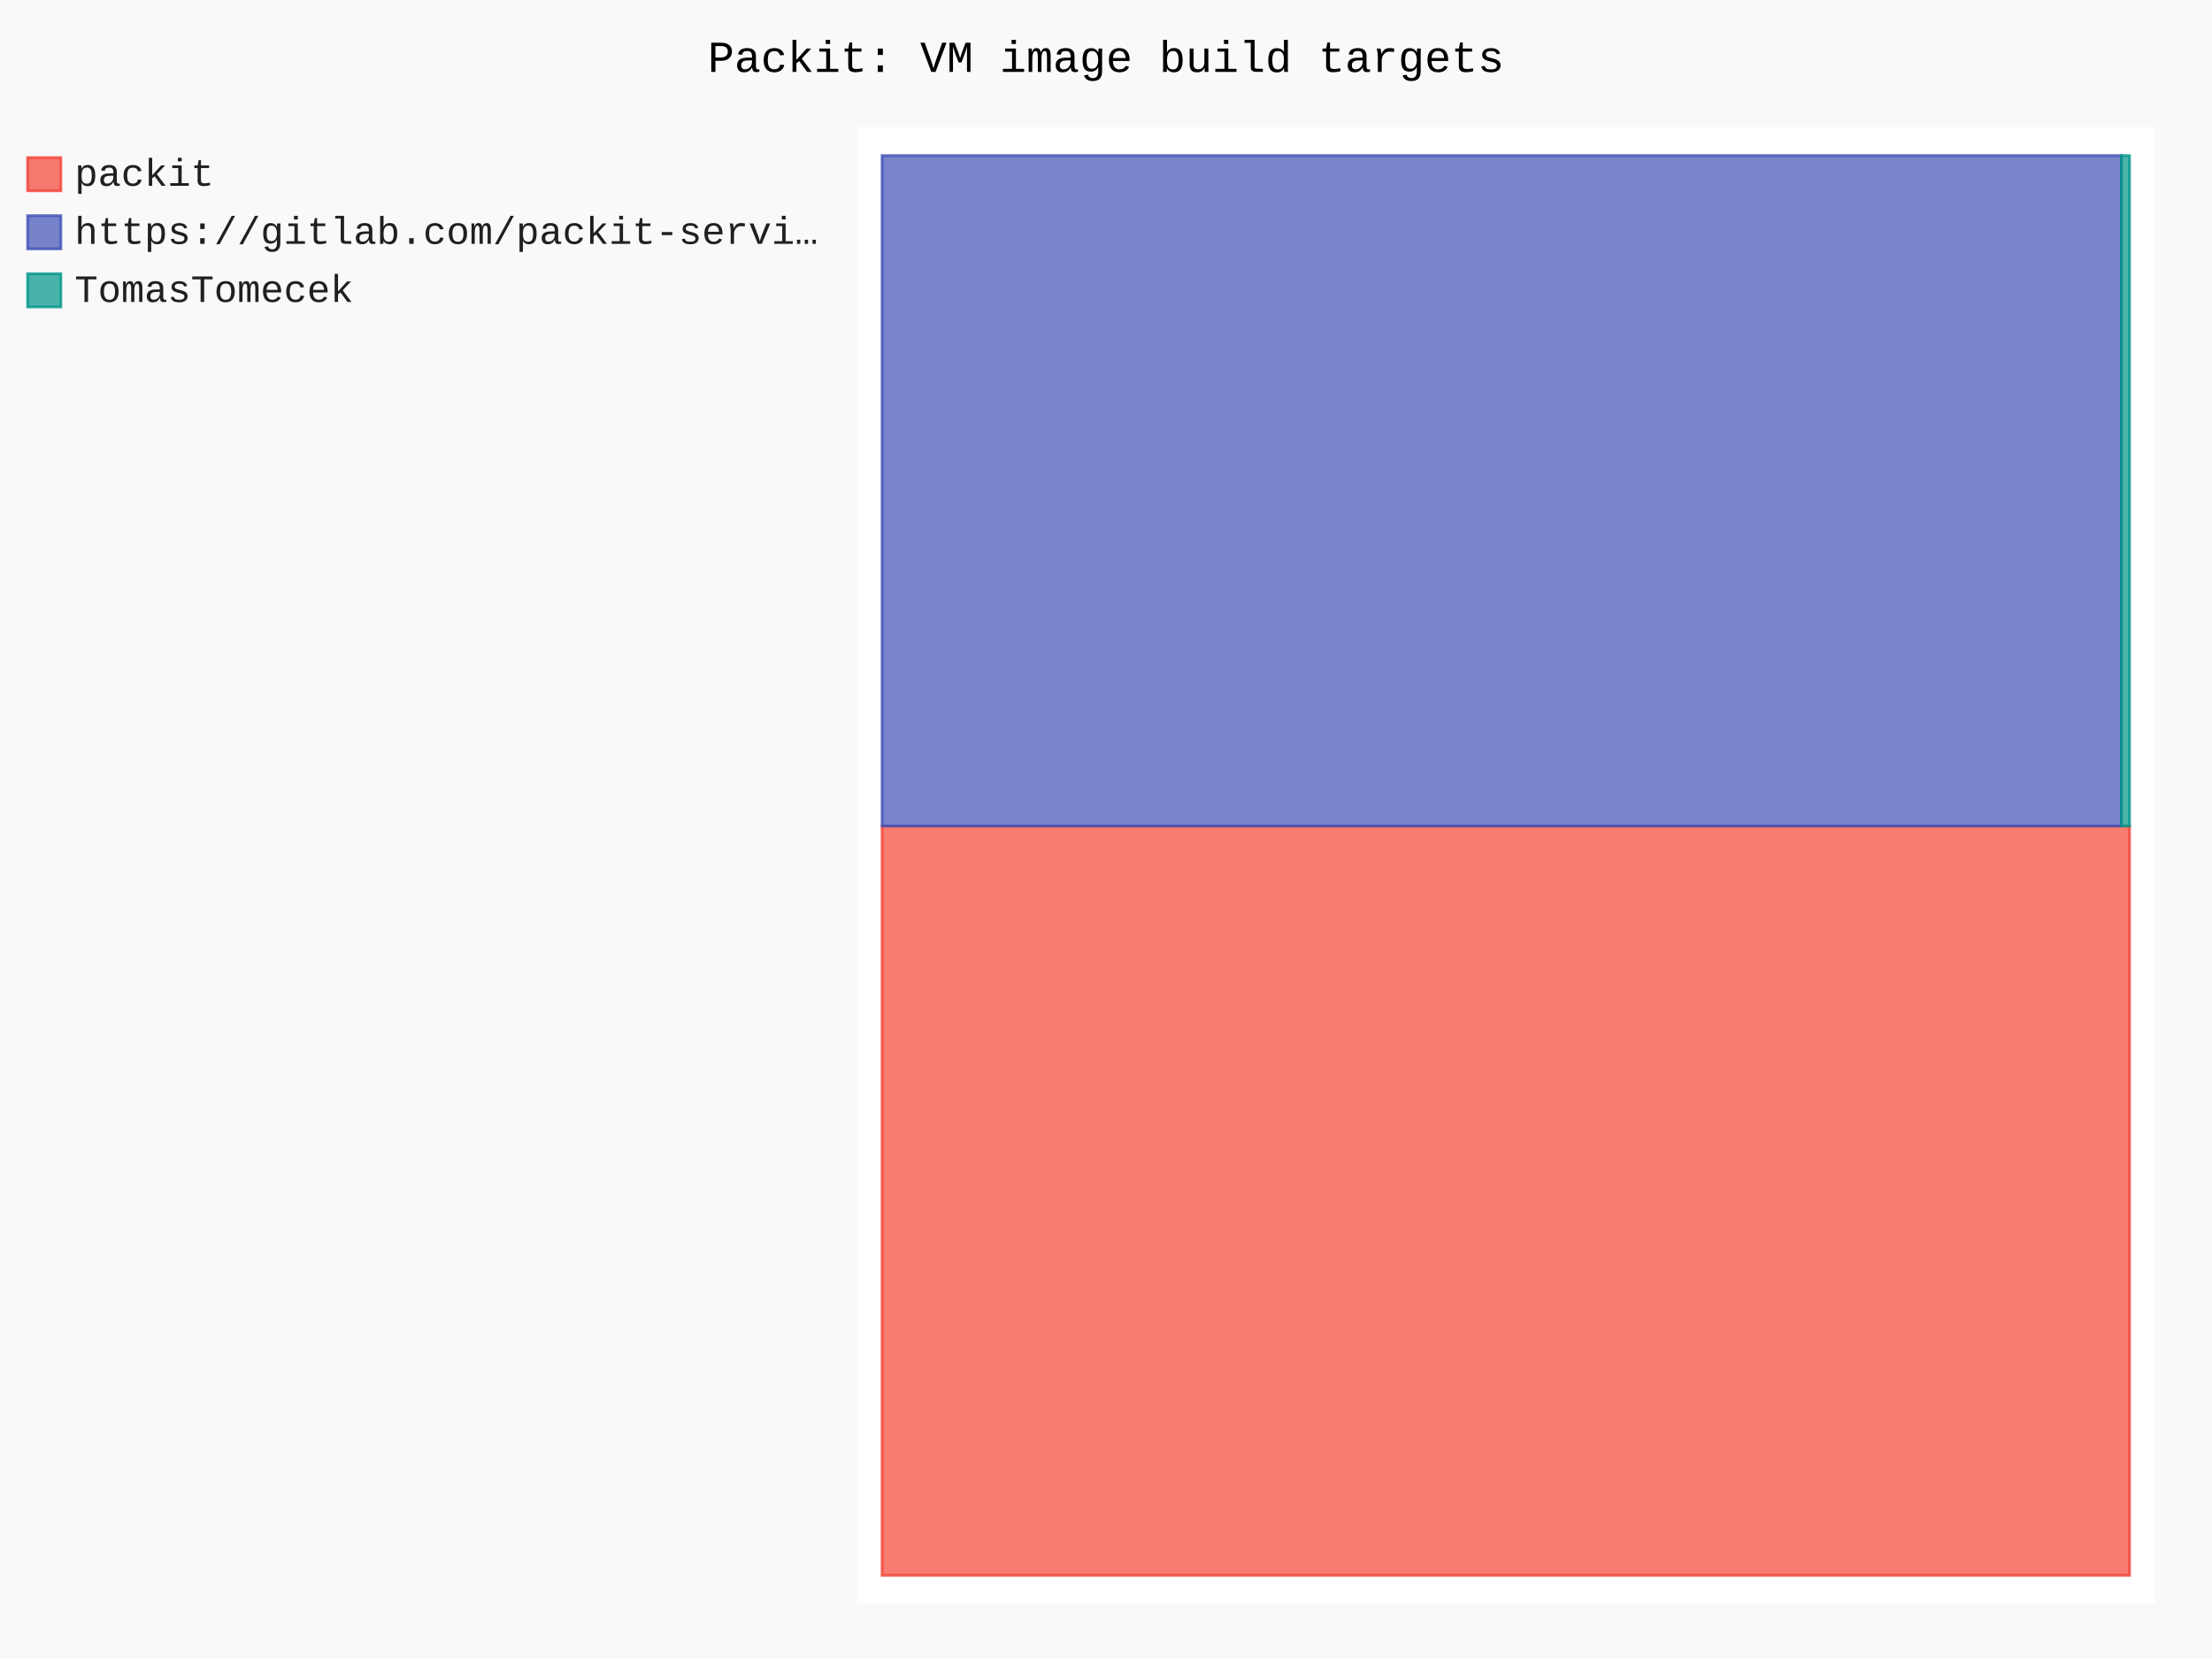
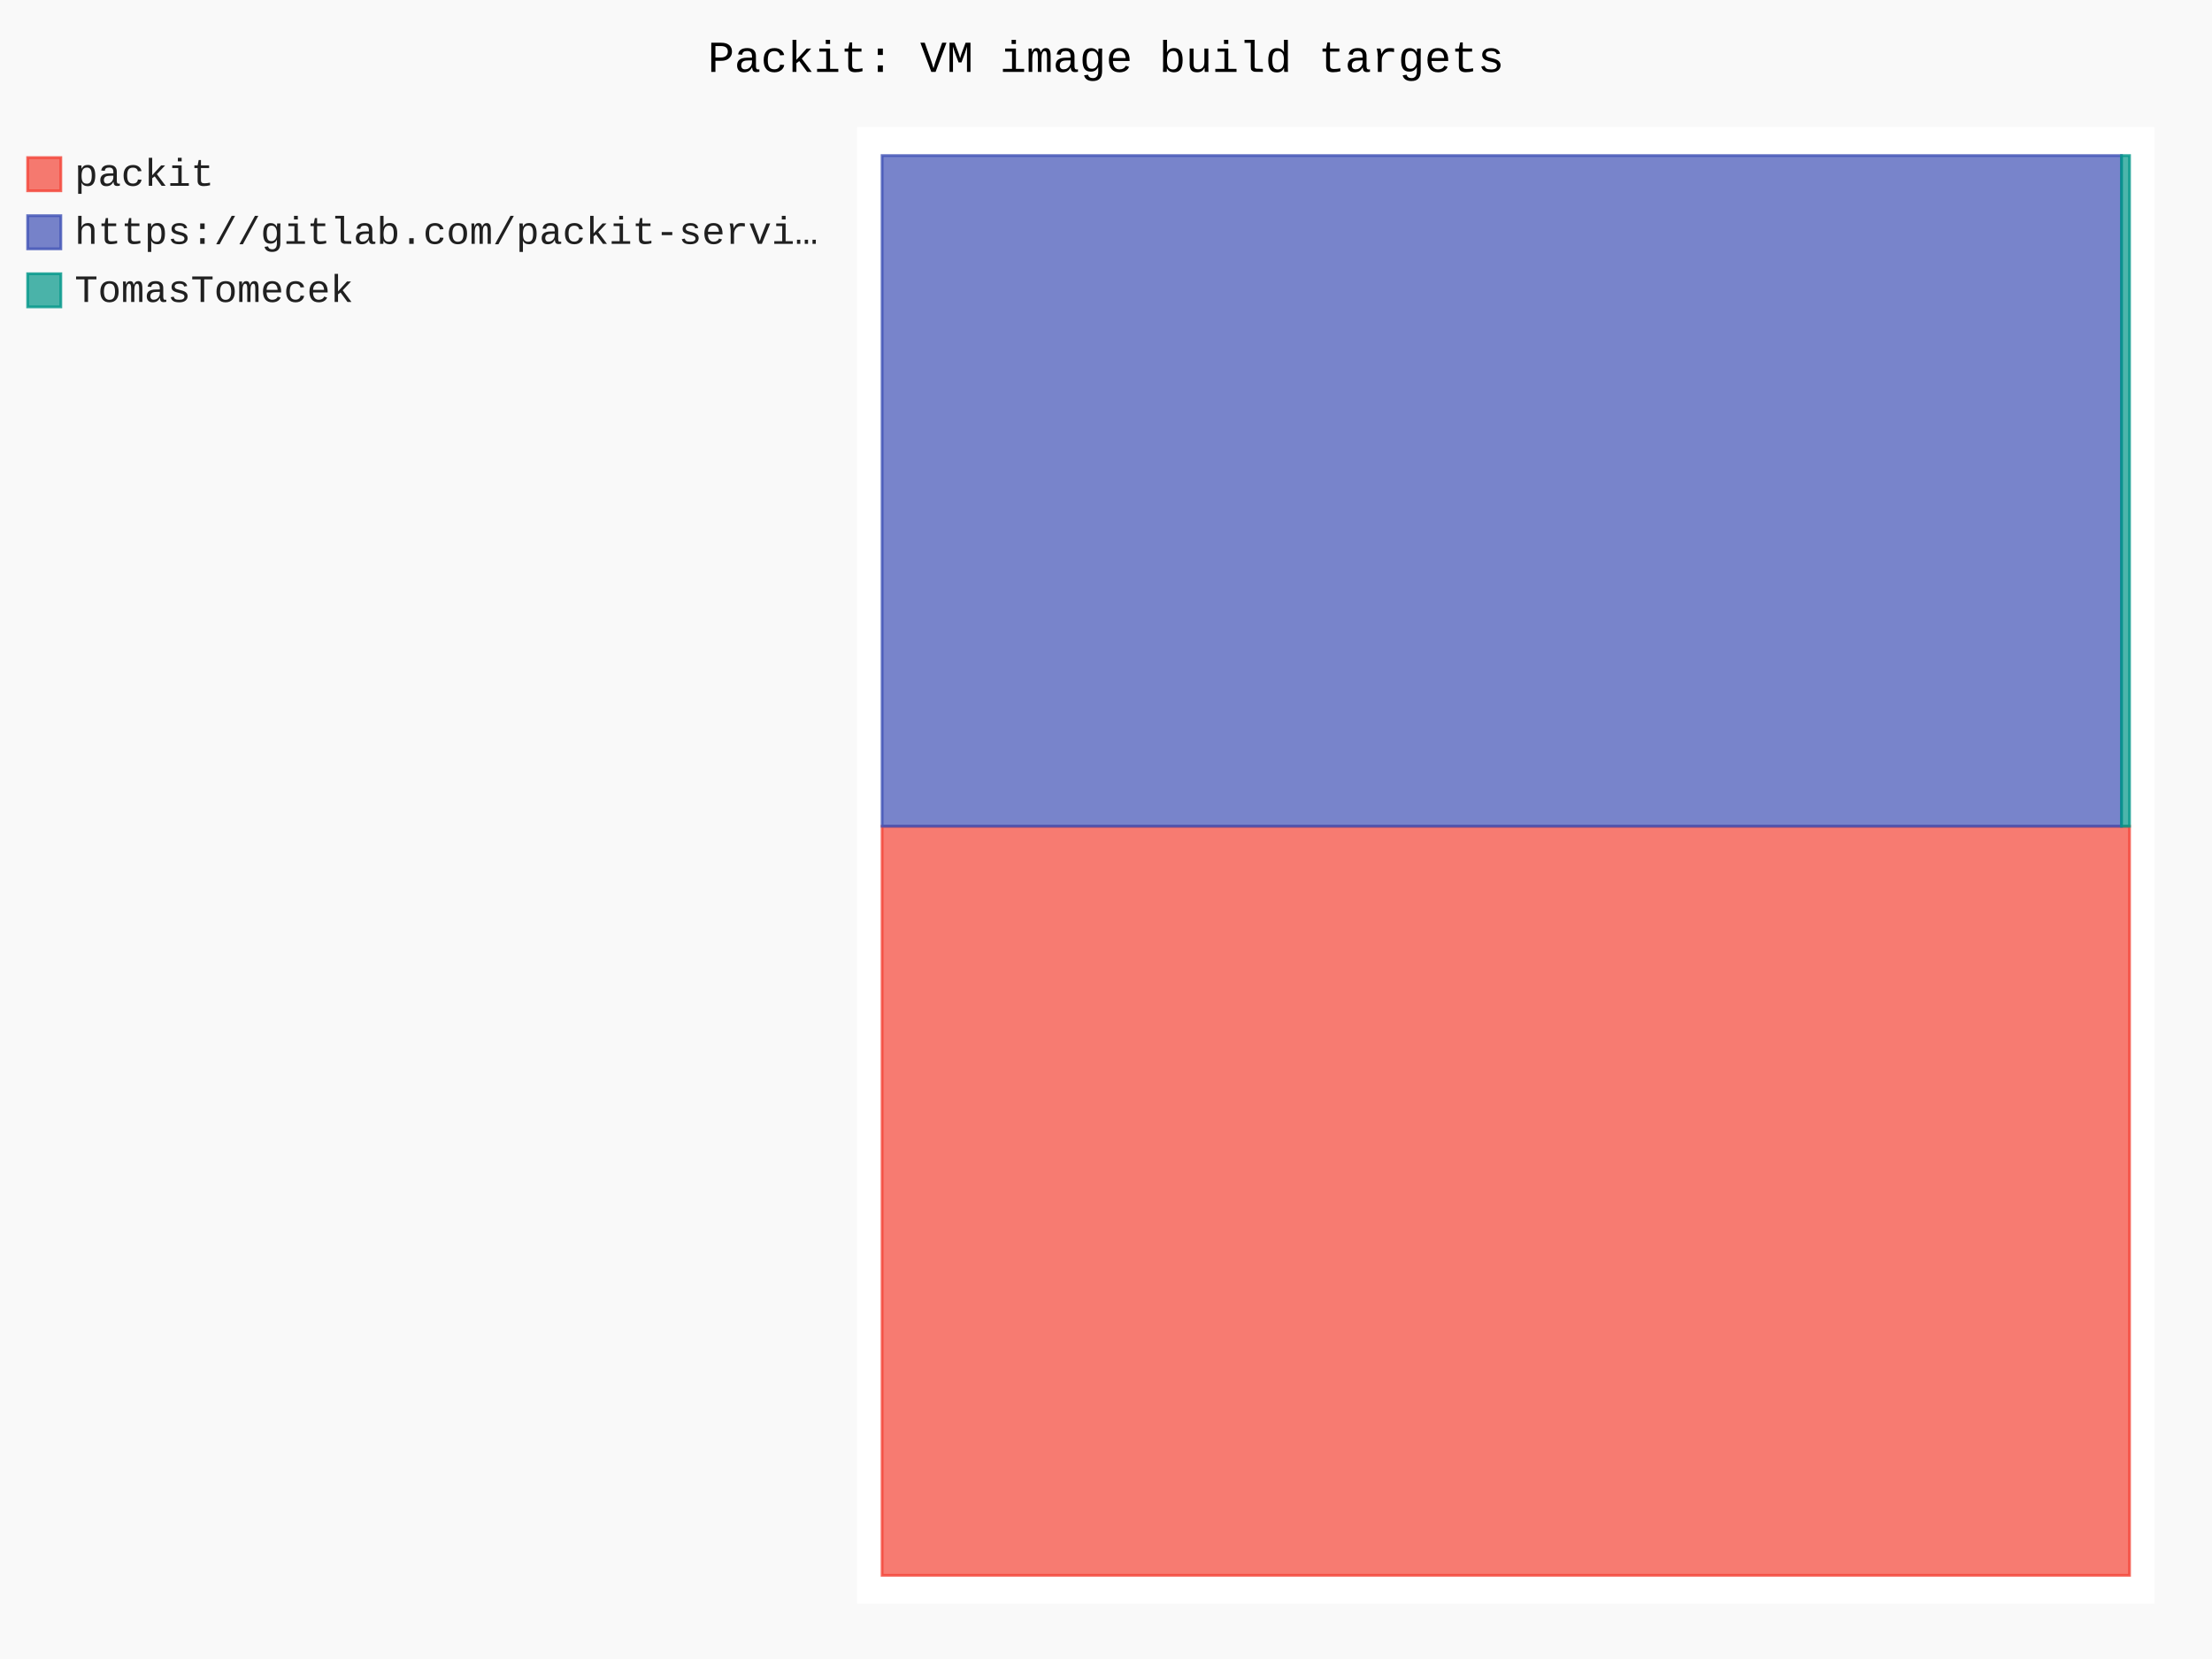
- <svg xmlns="http://www.w3.org/2000/svg" id="chart-98f489e9-370f-4c4b-bff2-a74e1c4a5995" class="pygal-chart" viewBox="0 0 800 600">
+ <svg xmlns="http://www.w3.org/2000/svg" id="chart-e005570f-f628-4184-a55c-cd5c91956f65" class="pygal-chart" viewBox="0 0 800 600">
  <defs>
-     <style type="text/css">#chart-98f489e9-370f-4c4b-bff2-a74e1c4a5995{-webkit-user-select:none;-webkit-font-smoothing:antialiased;font-family:Consolas,"Liberation Mono",Menlo,Courier,monospace}#chart-98f489e9-370f-4c4b-bff2-a74e1c4a5995 .title{font-family:Consolas,"Liberation Mono",Menlo,Courier,monospace;font-size:16px}#chart-98f489e9-370f-4c4b-bff2-a74e1c4a5995 .legends .legend text{font-family:Consolas,"Liberation Mono",Menlo,Courier,monospace;font-size:14px}#chart-98f489e9-370f-4c4b-bff2-a74e1c4a5995 .axis text{font-family:Consolas,"Liberation Mono",Menlo,Courier,monospace;font-size:10px}#chart-98f489e9-370f-4c4b-bff2-a74e1c4a5995 .axis text.major{font-family:Consolas,"Liberation Mono",Menlo,Courier,monospace;font-size:10px}#chart-98f489e9-370f-4c4b-bff2-a74e1c4a5995 .text-overlay text.value{font-family:Consolas,"Liberation Mono",Menlo,Courier,monospace;font-size:16px}#chart-98f489e9-370f-4c4b-bff2-a74e1c4a5995 .text-overlay text.label{font-family:Consolas,"Liberation Mono",Menlo,Courier,monospace;font-size:10px}#chart-98f489e9-370f-4c4b-bff2-a74e1c4a5995 .tooltip{font-family:Consolas,"Liberation Mono",Menlo,Courier,monospace;font-size:14px}#chart-98f489e9-370f-4c4b-bff2-a74e1c4a5995 text.no_data{font-family:Consolas,"Liberation Mono",Menlo,Courier,monospace;font-size:64px}
- #chart-98f489e9-370f-4c4b-bff2-a74e1c4a5995{background-color:rgba(249,249,249,1)}#chart-98f489e9-370f-4c4b-bff2-a74e1c4a5995 path,#chart-98f489e9-370f-4c4b-bff2-a74e1c4a5995 line,#chart-98f489e9-370f-4c4b-bff2-a74e1c4a5995 rect,#chart-98f489e9-370f-4c4b-bff2-a74e1c4a5995 circle{-webkit-transition:150ms;-moz-transition:150ms;transition:150ms}#chart-98f489e9-370f-4c4b-bff2-a74e1c4a5995 .graph &gt; .background{fill:rgba(249,249,249,1)}#chart-98f489e9-370f-4c4b-bff2-a74e1c4a5995 .plot &gt; .background{fill:rgba(255,255,255,1)}#chart-98f489e9-370f-4c4b-bff2-a74e1c4a5995 .graph{fill:rgba(0,0,0,.87)}#chart-98f489e9-370f-4c4b-bff2-a74e1c4a5995 text.no_data{fill:rgba(0,0,0,1)}#chart-98f489e9-370f-4c4b-bff2-a74e1c4a5995 .title{fill:rgba(0,0,0,1)}#chart-98f489e9-370f-4c4b-bff2-a74e1c4a5995 .legends .legend text{fill:rgba(0,0,0,.87)}#chart-98f489e9-370f-4c4b-bff2-a74e1c4a5995 .legends .legend:hover text{fill:rgba(0,0,0,1)}#chart-98f489e9-370f-4c4b-bff2-a74e1c4a5995 .axis .line{stroke:rgba(0,0,0,1)}#chart-98f489e9-370f-4c4b-bff2-a74e1c4a5995 .axis .guide.line{stroke:rgba(0,0,0,.54)}#chart-98f489e9-370f-4c4b-bff2-a74e1c4a5995 .axis .major.line{stroke:rgba(0,0,0,.87)}#chart-98f489e9-370f-4c4b-bff2-a74e1c4a5995 .axis text.major{fill:rgba(0,0,0,1)}#chart-98f489e9-370f-4c4b-bff2-a74e1c4a5995 .axis.y .guides:hover .guide.line,#chart-98f489e9-370f-4c4b-bff2-a74e1c4a5995 .line-graph .axis.x .guides:hover .guide.line,#chart-98f489e9-370f-4c4b-bff2-a74e1c4a5995 .stackedline-graph .axis.x .guides:hover .guide.line,#chart-98f489e9-370f-4c4b-bff2-a74e1c4a5995 .xy-graph .axis.x .guides:hover .guide.line{stroke:rgba(0,0,0,1)}#chart-98f489e9-370f-4c4b-bff2-a74e1c4a5995 .axis .guides:hover text{fill:rgba(0,0,0,1)}#chart-98f489e9-370f-4c4b-bff2-a74e1c4a5995 .reactive{fill-opacity:.7;stroke-opacity:.8;stroke-width:1}#chart-98f489e9-370f-4c4b-bff2-a74e1c4a5995 .ci{stroke:rgba(0,0,0,.87)}#chart-98f489e9-370f-4c4b-bff2-a74e1c4a5995 .reactive.active,#chart-98f489e9-370f-4c4b-bff2-a74e1c4a5995 .active .reactive{fill-opacity:.8;stroke-opacity:.9;stroke-width:4}#chart-98f489e9-370f-4c4b-bff2-a74e1c4a5995 .ci .reactive.active{stroke-width:1.5}#chart-98f489e9-370f-4c4b-bff2-a74e1c4a5995 .series text{fill:rgba(0,0,0,1)}#chart-98f489e9-370f-4c4b-bff2-a74e1c4a5995 .tooltip rect{fill:rgba(255,255,255,1);stroke:rgba(0,0,0,1);-webkit-transition:opacity 150ms;-moz-transition:opacity 150ms;transition:opacity 150ms}#chart-98f489e9-370f-4c4b-bff2-a74e1c4a5995 .tooltip .label{fill:rgba(0,0,0,.87)}#chart-98f489e9-370f-4c4b-bff2-a74e1c4a5995 .tooltip .label{fill:rgba(0,0,0,.87)}#chart-98f489e9-370f-4c4b-bff2-a74e1c4a5995 .tooltip .legend{font-size:.8em;fill:rgba(0,0,0,.54)}#chart-98f489e9-370f-4c4b-bff2-a74e1c4a5995 .tooltip .x_label{font-size:.6em;fill:rgba(0,0,0,1)}#chart-98f489e9-370f-4c4b-bff2-a74e1c4a5995 .tooltip .xlink{font-size:.5em;text-decoration:underline}#chart-98f489e9-370f-4c4b-bff2-a74e1c4a5995 .tooltip .value{font-size:1.5em}#chart-98f489e9-370f-4c4b-bff2-a74e1c4a5995 .bound{font-size:.5em}#chart-98f489e9-370f-4c4b-bff2-a74e1c4a5995 .max-value{font-size:.75em;fill:rgba(0,0,0,.54)}#chart-98f489e9-370f-4c4b-bff2-a74e1c4a5995 .map-element{fill:rgba(255,255,255,1);stroke:rgba(0,0,0,.54) !important}#chart-98f489e9-370f-4c4b-bff2-a74e1c4a5995 .map-element .reactive{fill-opacity:inherit;stroke-opacity:inherit}#chart-98f489e9-370f-4c4b-bff2-a74e1c4a5995 .color-0,#chart-98f489e9-370f-4c4b-bff2-a74e1c4a5995 .color-0 a:visited{stroke:#F44336;fill:#F44336}#chart-98f489e9-370f-4c4b-bff2-a74e1c4a5995 .color-1,#chart-98f489e9-370f-4c4b-bff2-a74e1c4a5995 .color-1 a:visited{stroke:#3F51B5;fill:#3F51B5}#chart-98f489e9-370f-4c4b-bff2-a74e1c4a5995 .color-2,#chart-98f489e9-370f-4c4b-bff2-a74e1c4a5995 .color-2 a:visited{stroke:#009688;fill:#009688}#chart-98f489e9-370f-4c4b-bff2-a74e1c4a5995 .text-overlay .color-0 text{fill:black}#chart-98f489e9-370f-4c4b-bff2-a74e1c4a5995 .text-overlay .color-1 text{fill:black}#chart-98f489e9-370f-4c4b-bff2-a74e1c4a5995 .text-overlay .color-2 text{fill:black}
- #chart-98f489e9-370f-4c4b-bff2-a74e1c4a5995 text.no_data{text-anchor:middle}#chart-98f489e9-370f-4c4b-bff2-a74e1c4a5995 .guide.line{fill:none}#chart-98f489e9-370f-4c4b-bff2-a74e1c4a5995 .centered{text-anchor:middle}#chart-98f489e9-370f-4c4b-bff2-a74e1c4a5995 .title{text-anchor:middle}#chart-98f489e9-370f-4c4b-bff2-a74e1c4a5995 .legends .legend text{fill-opacity:1}#chart-98f489e9-370f-4c4b-bff2-a74e1c4a5995 .axis.x text{text-anchor:middle}#chart-98f489e9-370f-4c4b-bff2-a74e1c4a5995 .axis.x:not(.web) text[transform]{text-anchor:start}#chart-98f489e9-370f-4c4b-bff2-a74e1c4a5995 .axis.x:not(.web) text[transform].backwards{text-anchor:end}#chart-98f489e9-370f-4c4b-bff2-a74e1c4a5995 .axis.y text{text-anchor:end}#chart-98f489e9-370f-4c4b-bff2-a74e1c4a5995 .axis.y text[transform].backwards{text-anchor:start}#chart-98f489e9-370f-4c4b-bff2-a74e1c4a5995 .axis.y2 text{text-anchor:start}#chart-98f489e9-370f-4c4b-bff2-a74e1c4a5995 .axis.y2 text[transform].backwards{text-anchor:end}#chart-98f489e9-370f-4c4b-bff2-a74e1c4a5995 .axis .guide.line{stroke-dasharray:4,4;stroke:black}#chart-98f489e9-370f-4c4b-bff2-a74e1c4a5995 .axis .major.guide.line{stroke-dasharray:6,6;stroke:black}#chart-98f489e9-370f-4c4b-bff2-a74e1c4a5995 .horizontal .axis.y .guide.line,#chart-98f489e9-370f-4c4b-bff2-a74e1c4a5995 .horizontal .axis.y2 .guide.line,#chart-98f489e9-370f-4c4b-bff2-a74e1c4a5995 .vertical .axis.x .guide.line{opacity:0}#chart-98f489e9-370f-4c4b-bff2-a74e1c4a5995 .horizontal .axis.always_show .guide.line,#chart-98f489e9-370f-4c4b-bff2-a74e1c4a5995 .vertical .axis.always_show .guide.line{opacity:1 !important}#chart-98f489e9-370f-4c4b-bff2-a74e1c4a5995 .axis.y .guides:hover .guide.line,#chart-98f489e9-370f-4c4b-bff2-a74e1c4a5995 .axis.y2 .guides:hover .guide.line,#chart-98f489e9-370f-4c4b-bff2-a74e1c4a5995 .axis.x .guides:hover .guide.line{opacity:1}#chart-98f489e9-370f-4c4b-bff2-a74e1c4a5995 .axis .guides:hover text{opacity:1}#chart-98f489e9-370f-4c4b-bff2-a74e1c4a5995 .nofill{fill:none}#chart-98f489e9-370f-4c4b-bff2-a74e1c4a5995 .subtle-fill{fill-opacity:.2}#chart-98f489e9-370f-4c4b-bff2-a74e1c4a5995 .dot{stroke-width:1px;fill-opacity:1;stroke-opacity:1}#chart-98f489e9-370f-4c4b-bff2-a74e1c4a5995 .dot.active{stroke-width:5px}#chart-98f489e9-370f-4c4b-bff2-a74e1c4a5995 .dot.negative{fill:transparent}#chart-98f489e9-370f-4c4b-bff2-a74e1c4a5995 text,#chart-98f489e9-370f-4c4b-bff2-a74e1c4a5995 tspan{stroke:none !important}#chart-98f489e9-370f-4c4b-bff2-a74e1c4a5995 .series text.active{opacity:1}#chart-98f489e9-370f-4c4b-bff2-a74e1c4a5995 .tooltip rect{fill-opacity:.95;stroke-width:.5}#chart-98f489e9-370f-4c4b-bff2-a74e1c4a5995 .tooltip text{fill-opacity:1}#chart-98f489e9-370f-4c4b-bff2-a74e1c4a5995 .showable{visibility:hidden}#chart-98f489e9-370f-4c4b-bff2-a74e1c4a5995 .showable.shown{visibility:visible}#chart-98f489e9-370f-4c4b-bff2-a74e1c4a5995 .gauge-background{fill:rgba(229,229,229,1);stroke:none}#chart-98f489e9-370f-4c4b-bff2-a74e1c4a5995 .bg-lines{stroke:rgba(249,249,249,1);stroke-width:2px}</style>
+     <style type="text/css">#chart-e005570f-f628-4184-a55c-cd5c91956f65{-webkit-user-select:none;-webkit-font-smoothing:antialiased;font-family:Consolas,"Liberation Mono",Menlo,Courier,monospace}#chart-e005570f-f628-4184-a55c-cd5c91956f65 .title{font-family:Consolas,"Liberation Mono",Menlo,Courier,monospace;font-size:16px}#chart-e005570f-f628-4184-a55c-cd5c91956f65 .legends .legend text{font-family:Consolas,"Liberation Mono",Menlo,Courier,monospace;font-size:14px}#chart-e005570f-f628-4184-a55c-cd5c91956f65 .axis text{font-family:Consolas,"Liberation Mono",Menlo,Courier,monospace;font-size:10px}#chart-e005570f-f628-4184-a55c-cd5c91956f65 .axis text.major{font-family:Consolas,"Liberation Mono",Menlo,Courier,monospace;font-size:10px}#chart-e005570f-f628-4184-a55c-cd5c91956f65 .text-overlay text.value{font-family:Consolas,"Liberation Mono",Menlo,Courier,monospace;font-size:16px}#chart-e005570f-f628-4184-a55c-cd5c91956f65 .text-overlay text.label{font-family:Consolas,"Liberation Mono",Menlo,Courier,monospace;font-size:10px}#chart-e005570f-f628-4184-a55c-cd5c91956f65 .tooltip{font-family:Consolas,"Liberation Mono",Menlo,Courier,monospace;font-size:14px}#chart-e005570f-f628-4184-a55c-cd5c91956f65 text.no_data{font-family:Consolas,"Liberation Mono",Menlo,Courier,monospace;font-size:64px}
+ #chart-e005570f-f628-4184-a55c-cd5c91956f65{background-color:rgba(249,249,249,1)}#chart-e005570f-f628-4184-a55c-cd5c91956f65 path,#chart-e005570f-f628-4184-a55c-cd5c91956f65 line,#chart-e005570f-f628-4184-a55c-cd5c91956f65 rect,#chart-e005570f-f628-4184-a55c-cd5c91956f65 circle{-webkit-transition:150ms;-moz-transition:150ms;transition:150ms}#chart-e005570f-f628-4184-a55c-cd5c91956f65 .graph &gt; .background{fill:rgba(249,249,249,1)}#chart-e005570f-f628-4184-a55c-cd5c91956f65 .plot &gt; .background{fill:rgba(255,255,255,1)}#chart-e005570f-f628-4184-a55c-cd5c91956f65 .graph{fill:rgba(0,0,0,.87)}#chart-e005570f-f628-4184-a55c-cd5c91956f65 text.no_data{fill:rgba(0,0,0,1)}#chart-e005570f-f628-4184-a55c-cd5c91956f65 .title{fill:rgba(0,0,0,1)}#chart-e005570f-f628-4184-a55c-cd5c91956f65 .legends .legend text{fill:rgba(0,0,0,.87)}#chart-e005570f-f628-4184-a55c-cd5c91956f65 .legends .legend:hover text{fill:rgba(0,0,0,1)}#chart-e005570f-f628-4184-a55c-cd5c91956f65 .axis .line{stroke:rgba(0,0,0,1)}#chart-e005570f-f628-4184-a55c-cd5c91956f65 .axis .guide.line{stroke:rgba(0,0,0,.54)}#chart-e005570f-f628-4184-a55c-cd5c91956f65 .axis .major.line{stroke:rgba(0,0,0,.87)}#chart-e005570f-f628-4184-a55c-cd5c91956f65 .axis text.major{fill:rgba(0,0,0,1)}#chart-e005570f-f628-4184-a55c-cd5c91956f65 .axis.y .guides:hover .guide.line,#chart-e005570f-f628-4184-a55c-cd5c91956f65 .line-graph .axis.x .guides:hover .guide.line,#chart-e005570f-f628-4184-a55c-cd5c91956f65 .stackedline-graph .axis.x .guides:hover .guide.line,#chart-e005570f-f628-4184-a55c-cd5c91956f65 .xy-graph .axis.x .guides:hover .guide.line{stroke:rgba(0,0,0,1)}#chart-e005570f-f628-4184-a55c-cd5c91956f65 .axis .guides:hover text{fill:rgba(0,0,0,1)}#chart-e005570f-f628-4184-a55c-cd5c91956f65 .reactive{fill-opacity:.7;stroke-opacity:.8;stroke-width:1}#chart-e005570f-f628-4184-a55c-cd5c91956f65 .ci{stroke:rgba(0,0,0,.87)}#chart-e005570f-f628-4184-a55c-cd5c91956f65 .reactive.active,#chart-e005570f-f628-4184-a55c-cd5c91956f65 .active .reactive{fill-opacity:.8;stroke-opacity:.9;stroke-width:4}#chart-e005570f-f628-4184-a55c-cd5c91956f65 .ci .reactive.active{stroke-width:1.5}#chart-e005570f-f628-4184-a55c-cd5c91956f65 .series text{fill:rgba(0,0,0,1)}#chart-e005570f-f628-4184-a55c-cd5c91956f65 .tooltip rect{fill:rgba(255,255,255,1);stroke:rgba(0,0,0,1);-webkit-transition:opacity 150ms;-moz-transition:opacity 150ms;transition:opacity 150ms}#chart-e005570f-f628-4184-a55c-cd5c91956f65 .tooltip .label{fill:rgba(0,0,0,.87)}#chart-e005570f-f628-4184-a55c-cd5c91956f65 .tooltip .label{fill:rgba(0,0,0,.87)}#chart-e005570f-f628-4184-a55c-cd5c91956f65 .tooltip .legend{font-size:.8em;fill:rgba(0,0,0,.54)}#chart-e005570f-f628-4184-a55c-cd5c91956f65 .tooltip .x_label{font-size:.6em;fill:rgba(0,0,0,1)}#chart-e005570f-f628-4184-a55c-cd5c91956f65 .tooltip .xlink{font-size:.5em;text-decoration:underline}#chart-e005570f-f628-4184-a55c-cd5c91956f65 .tooltip .value{font-size:1.5em}#chart-e005570f-f628-4184-a55c-cd5c91956f65 .bound{font-size:.5em}#chart-e005570f-f628-4184-a55c-cd5c91956f65 .max-value{font-size:.75em;fill:rgba(0,0,0,.54)}#chart-e005570f-f628-4184-a55c-cd5c91956f65 .map-element{fill:rgba(255,255,255,1);stroke:rgba(0,0,0,.54) !important}#chart-e005570f-f628-4184-a55c-cd5c91956f65 .map-element .reactive{fill-opacity:inherit;stroke-opacity:inherit}#chart-e005570f-f628-4184-a55c-cd5c91956f65 .color-0,#chart-e005570f-f628-4184-a55c-cd5c91956f65 .color-0 a:visited{stroke:#F44336;fill:#F44336}#chart-e005570f-f628-4184-a55c-cd5c91956f65 .color-1,#chart-e005570f-f628-4184-a55c-cd5c91956f65 .color-1 a:visited{stroke:#3F51B5;fill:#3F51B5}#chart-e005570f-f628-4184-a55c-cd5c91956f65 .color-2,#chart-e005570f-f628-4184-a55c-cd5c91956f65 .color-2 a:visited{stroke:#009688;fill:#009688}#chart-e005570f-f628-4184-a55c-cd5c91956f65 .text-overlay .color-0 text{fill:black}#chart-e005570f-f628-4184-a55c-cd5c91956f65 .text-overlay .color-1 text{fill:black}#chart-e005570f-f628-4184-a55c-cd5c91956f65 .text-overlay .color-2 text{fill:black}
+ #chart-e005570f-f628-4184-a55c-cd5c91956f65 text.no_data{text-anchor:middle}#chart-e005570f-f628-4184-a55c-cd5c91956f65 .guide.line{fill:none}#chart-e005570f-f628-4184-a55c-cd5c91956f65 .centered{text-anchor:middle}#chart-e005570f-f628-4184-a55c-cd5c91956f65 .title{text-anchor:middle}#chart-e005570f-f628-4184-a55c-cd5c91956f65 .legends .legend text{fill-opacity:1}#chart-e005570f-f628-4184-a55c-cd5c91956f65 .axis.x text{text-anchor:middle}#chart-e005570f-f628-4184-a55c-cd5c91956f65 .axis.x:not(.web) text[transform]{text-anchor:start}#chart-e005570f-f628-4184-a55c-cd5c91956f65 .axis.x:not(.web) text[transform].backwards{text-anchor:end}#chart-e005570f-f628-4184-a55c-cd5c91956f65 .axis.y text{text-anchor:end}#chart-e005570f-f628-4184-a55c-cd5c91956f65 .axis.y text[transform].backwards{text-anchor:start}#chart-e005570f-f628-4184-a55c-cd5c91956f65 .axis.y2 text{text-anchor:start}#chart-e005570f-f628-4184-a55c-cd5c91956f65 .axis.y2 text[transform].backwards{text-anchor:end}#chart-e005570f-f628-4184-a55c-cd5c91956f65 .axis .guide.line{stroke-dasharray:4,4;stroke:black}#chart-e005570f-f628-4184-a55c-cd5c91956f65 .axis .major.guide.line{stroke-dasharray:6,6;stroke:black}#chart-e005570f-f628-4184-a55c-cd5c91956f65 .horizontal .axis.y .guide.line,#chart-e005570f-f628-4184-a55c-cd5c91956f65 .horizontal .axis.y2 .guide.line,#chart-e005570f-f628-4184-a55c-cd5c91956f65 .vertical .axis.x .guide.line{opacity:0}#chart-e005570f-f628-4184-a55c-cd5c91956f65 .horizontal .axis.always_show .guide.line,#chart-e005570f-f628-4184-a55c-cd5c91956f65 .vertical .axis.always_show .guide.line{opacity:1 !important}#chart-e005570f-f628-4184-a55c-cd5c91956f65 .axis.y .guides:hover .guide.line,#chart-e005570f-f628-4184-a55c-cd5c91956f65 .axis.y2 .guides:hover .guide.line,#chart-e005570f-f628-4184-a55c-cd5c91956f65 .axis.x .guides:hover .guide.line{opacity:1}#chart-e005570f-f628-4184-a55c-cd5c91956f65 .axis .guides:hover text{opacity:1}#chart-e005570f-f628-4184-a55c-cd5c91956f65 .nofill{fill:none}#chart-e005570f-f628-4184-a55c-cd5c91956f65 .subtle-fill{fill-opacity:.2}#chart-e005570f-f628-4184-a55c-cd5c91956f65 .dot{stroke-width:1px;fill-opacity:1;stroke-opacity:1}#chart-e005570f-f628-4184-a55c-cd5c91956f65 .dot.active{stroke-width:5px}#chart-e005570f-f628-4184-a55c-cd5c91956f65 .dot.negative{fill:transparent}#chart-e005570f-f628-4184-a55c-cd5c91956f65 text,#chart-e005570f-f628-4184-a55c-cd5c91956f65 tspan{stroke:none !important}#chart-e005570f-f628-4184-a55c-cd5c91956f65 .series text.active{opacity:1}#chart-e005570f-f628-4184-a55c-cd5c91956f65 .tooltip rect{fill-opacity:.95;stroke-width:.5}#chart-e005570f-f628-4184-a55c-cd5c91956f65 .tooltip text{fill-opacity:1}#chart-e005570f-f628-4184-a55c-cd5c91956f65 .showable{visibility:hidden}#chart-e005570f-f628-4184-a55c-cd5c91956f65 .showable.shown{visibility:visible}#chart-e005570f-f628-4184-a55c-cd5c91956f65 .gauge-background{fill:rgba(229,229,229,1);stroke:none}#chart-e005570f-f628-4184-a55c-cd5c91956f65 .bg-lines{stroke:rgba(249,249,249,1);stroke-width:2px}</style>
  </defs>
  <g class="graph treemap-graph vertical">
    <rect x="0" y="0" width="800" height="600" class="background" />
    <g transform="translate(310, 46)" class="plot">
      <rect x="0" y="0" width="469.2" height="534" class="background" />
      <g class="series serie-0 color-0">
        <g class="rects">
          <g class="rect">
-             <rect x="9.023" y="252.737" width="451.154" height="270.994" class="rect reactive tooltip-trigger" />
+             <rect x="9.023" y="252.825" width="451.154" height="270.906" class="rect reactive tooltip-trigger" />
          </g>
        </g>
      </g>
      <g class="series serie-1 color-1">
        <g class="rects">
          <g class="rect">
-             <rect x="9.023" y="10.269" width="448.205" height="242.468" class="rect reactive tooltip-trigger" />
+             <rect x="9.023" y="10.269" width="448.224" height="242.555" class="rect reactive tooltip-trigger" />
          </g>
        </g>
      </g>
      <g class="series serie-2 color-2">
        <g class="rects">
          <g class="rect">
-             <rect x="457.228" y="10.269" width="2.949" height="242.468" class="rect reactive tooltip-trigger" />
+             <rect x="457.247" y="10.269" width="2.93" height="242.555" class="rect reactive tooltip-trigger" />
          </g>
        </g>
      </g>
    </g>
    <g class="titles">
      <text x="400.0" y="26" class="title plot_title">Packit: VM image build targets</text>
    </g>
    <g transform="translate(310, 46)" class="plot overlay">
      <g class="series serie-0 color-0" />
      <g class="series serie-1 color-1" />
      <g class="series serie-2 color-2" />
    </g>
    <g transform="translate(310, 46)" class="plot text-overlay">
      <g class="series serie-0 color-0" />
      <g class="series serie-1 color-1" />
      <g class="series serie-2 color-2" />
    </g>
    <g transform="translate(310, 46)" class="plot tooltip-overlay">
      <g transform="translate(0 0)" style="opacity: 0" class="tooltip">
        <rect rx="0" ry="0" width="0" height="0" class="tooltip-box" />
        <g class="text" />
      </g>
    </g>
    <g transform="translate(10, 56)" class="legends">
      <g id="activate-serie-0" class="legend reactive activate-serie">
        <rect x="0.0" y="1.0" width="12" height="12" class="color-0 reactive" />
        <text x="17.0" y="11.2">packit</text>
      </g>
      <g id="activate-serie-1" class="legend reactive activate-serie">
        <rect x="0.0" y="22.0" width="12" height="12" class="color-1 reactive" />
        <text x="17.0" y="32.2">https://gitlab.com/packit-servi…</text>
      </g>
      <g id="activate-serie-2" class="legend reactive activate-serie">
        <rect x="0.0" y="43.0" width="12" height="12" class="color-2 reactive" />
        <text x="17.0" y="53.2">TomasTomecek</text>
      </g>
    </g>
    <g transform="translate(790, 56)" class="legends" />
  </g>
</svg>
